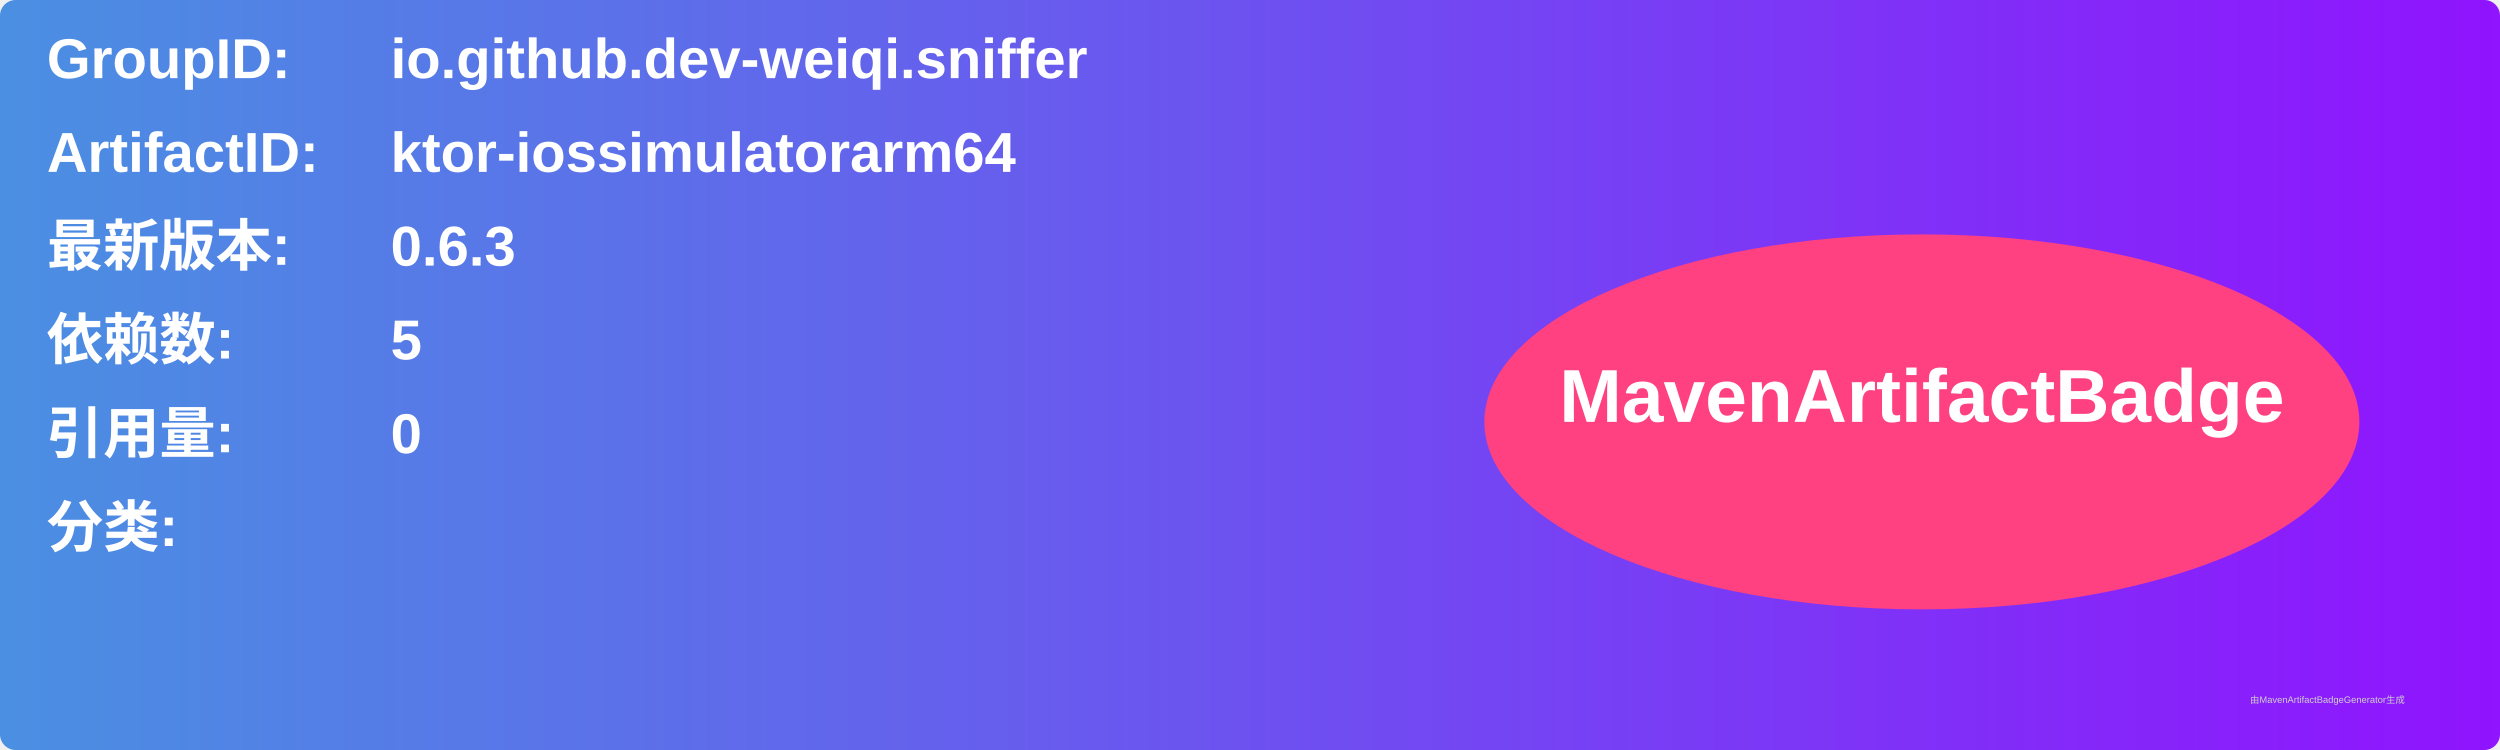
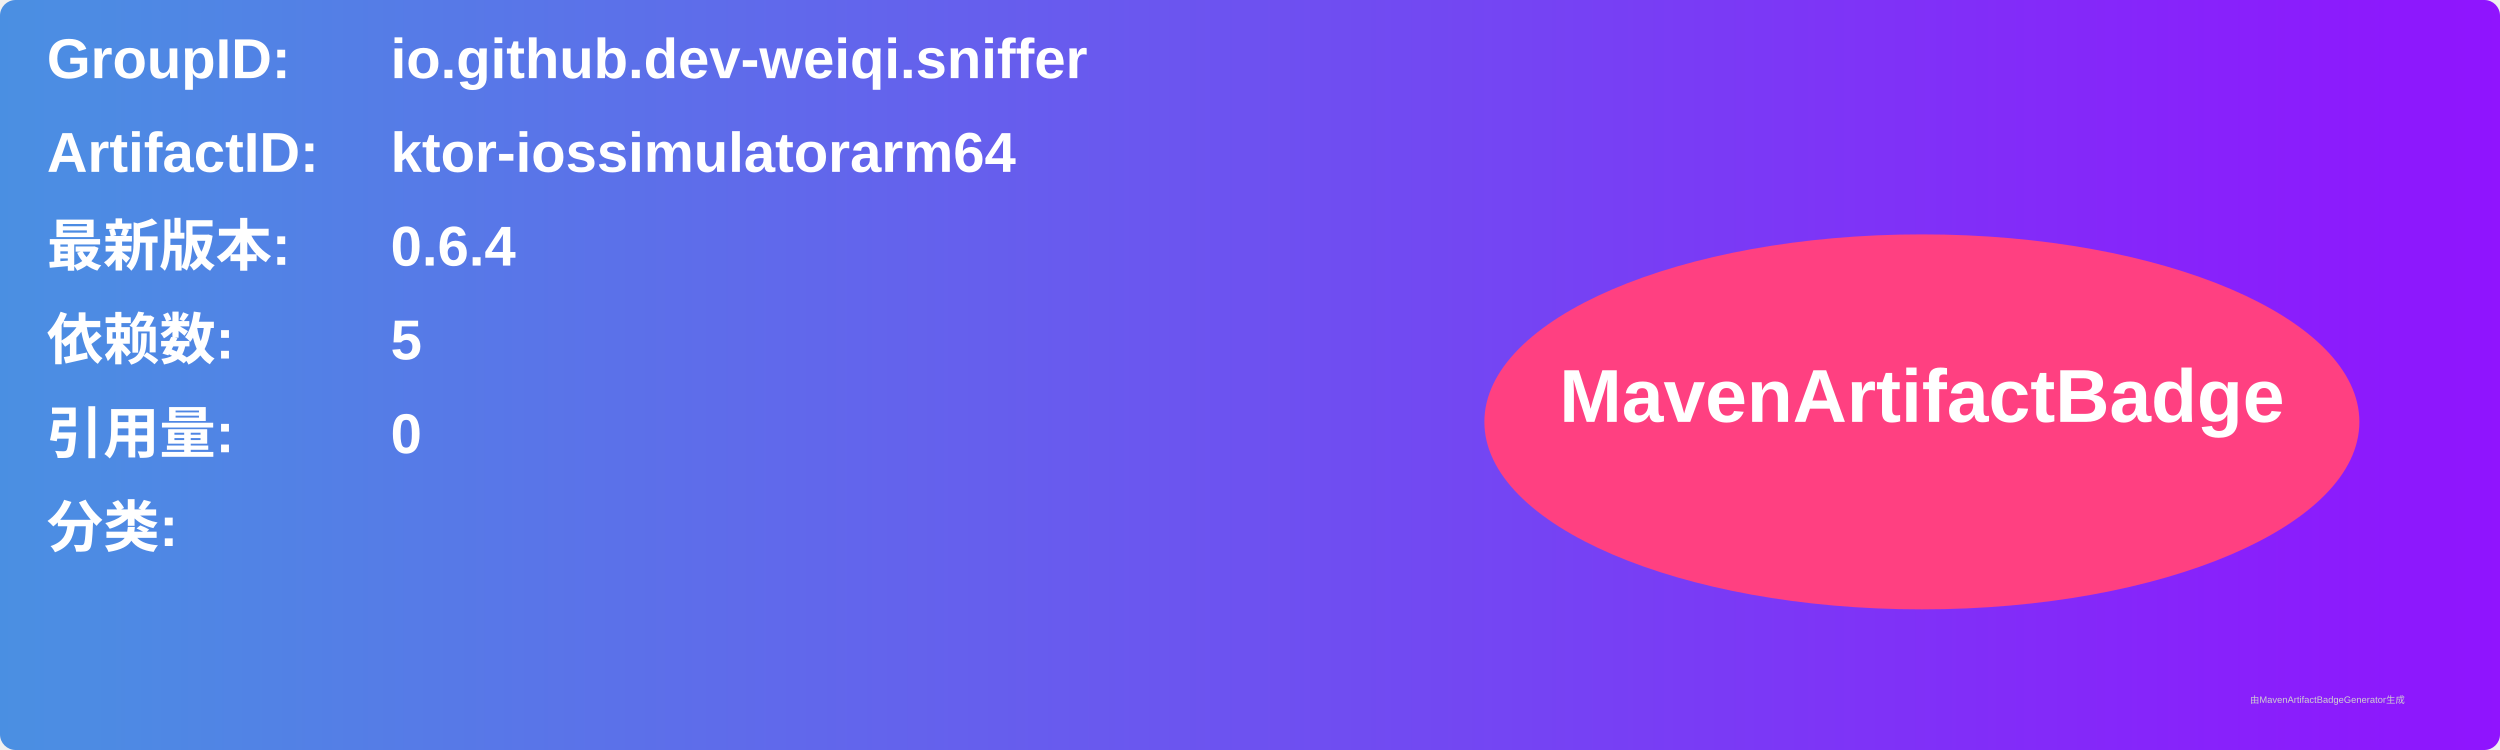
<svg xmlns="http://www.w3.org/2000/svg" width="800" height="240" viewBox="0 0 800 240">
  <linearGradient id="grad" x1="0%" y1="0%" x2="100%" y2="0%">
    <stop offset="0%" stop-color="#4a90e2" />
    <stop offset="100%" stop-color="#9013fe" />
  </linearGradient>
  <rect width="100%" height="100%" rx="5" ry="5" fill="url(#grad)" />
  <g transform="translate(15, 15)">
    <text x="0" y="10" font-family="Arial" font-size="18" fill="white" font-weight="bold" width="260">GroupID:</text>
    <text x="110" y="10" font-family="Arial" font-size="18" fill="white" font-weight="bold" width="460">io.github.dev-weiqi.sniffer</text>
    <text x="0" y="40" font-family="Arial" font-size="18" fill="white" font-weight="bold" width="260">ArtifactID:</text>
    <text x="110" y="40" font-family="Arial" font-size="18" fill="white" font-weight="bold" width="460">ktor-iossimulatorarm64</text>
    <text x="0" y="70" font-family="Arial" font-size="18" fill="white" font-weight="bold">最新版本:</text>
    <text x="110" y="70" font-family="Arial" font-size="18" fill="white" font-weight="bold">
-       <tspan font-weight="bold">0.6.3</tspan>
+       <tspan font-weight="bold">0.6.4</tspan>
    </text>
    <text x="0" y="100" font-family="Arial" font-size="18" fill="white" font-weight="bold">依赖数: </text>
    <text x="110" y="100" font-family="Arial" font-size="18" fill="white">
      <tspan font-weight="bold">5</tspan>
    </text>
    <text x="0" y="130" font-family="Arial" font-size="18" fill="white" font-weight="bold">引用量: </text>
    <text x="110" y="130" font-family="Arial" font-size="18" fill="white">
      <tspan font-weight="bold">0</tspan>
    </text>
    <text x="0" y="160" font-family="Arial" font-size="18" fill="white" font-weight="bold">分类:</text>
    <text x="10" y="190" font-family="Arial" font-size="10" fill="white">
      <tspan font-weight="bold" />
    </text>
    <ellipse cx="600" cy="120" rx="140" ry="60" fill="#ff4081" />
    <text x="600" y="120" text-anchor="middle" font-family="Arial" font-size="24" fill="white" font-weight="bold">MavenArtifactBadge</text>
  </g>
  <text x="720" y="225" font-family="Arial" font-size="3" fill="#d0d0d0">由MavenArtifactBadgeGenerator生成</text>
</svg>
